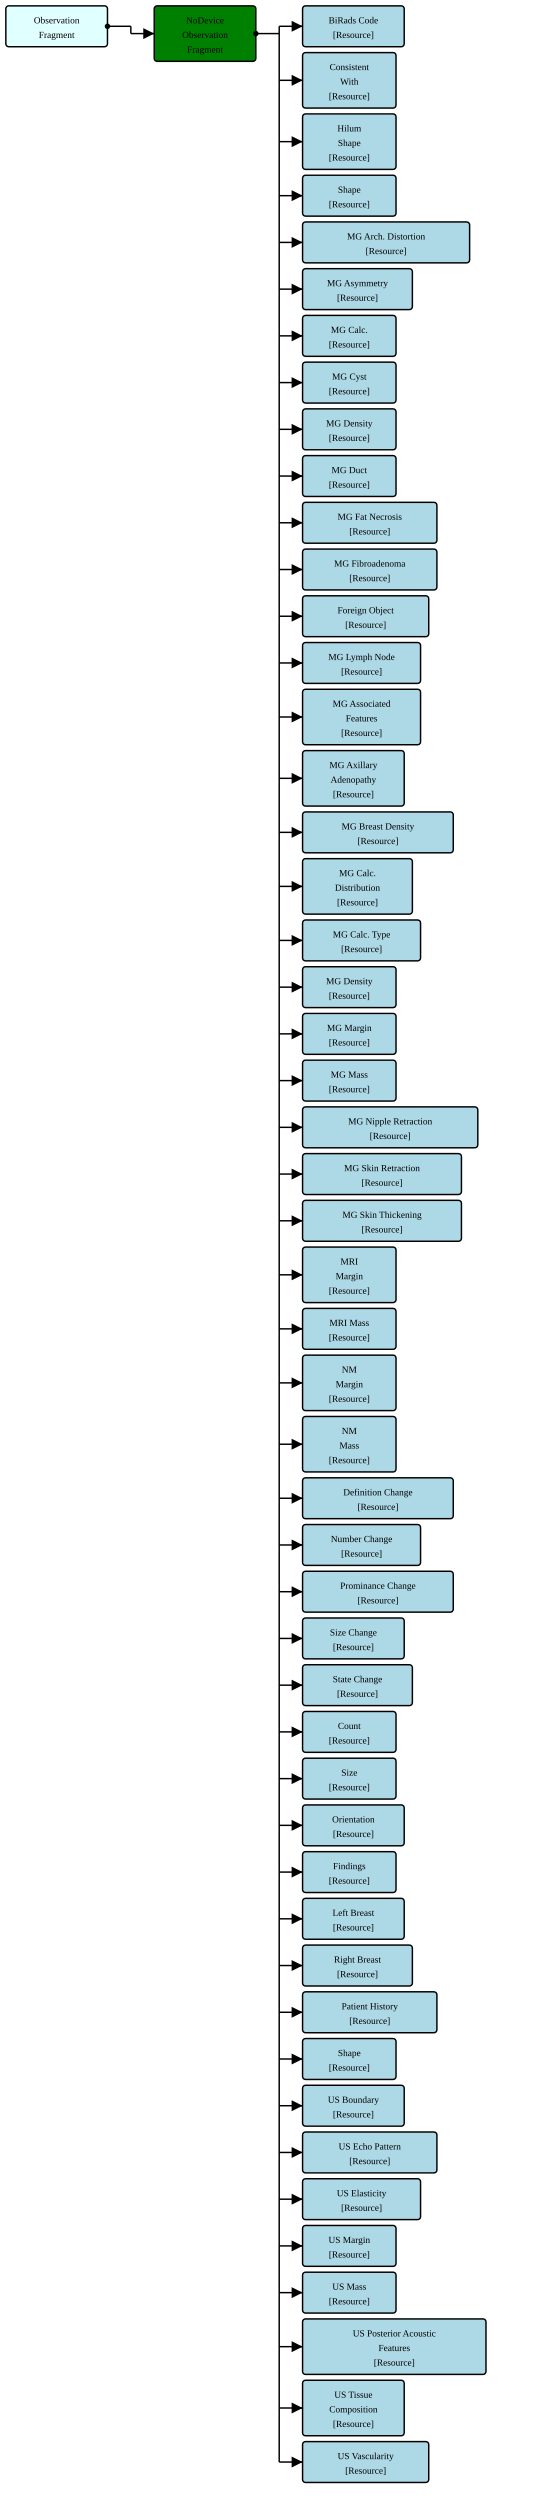
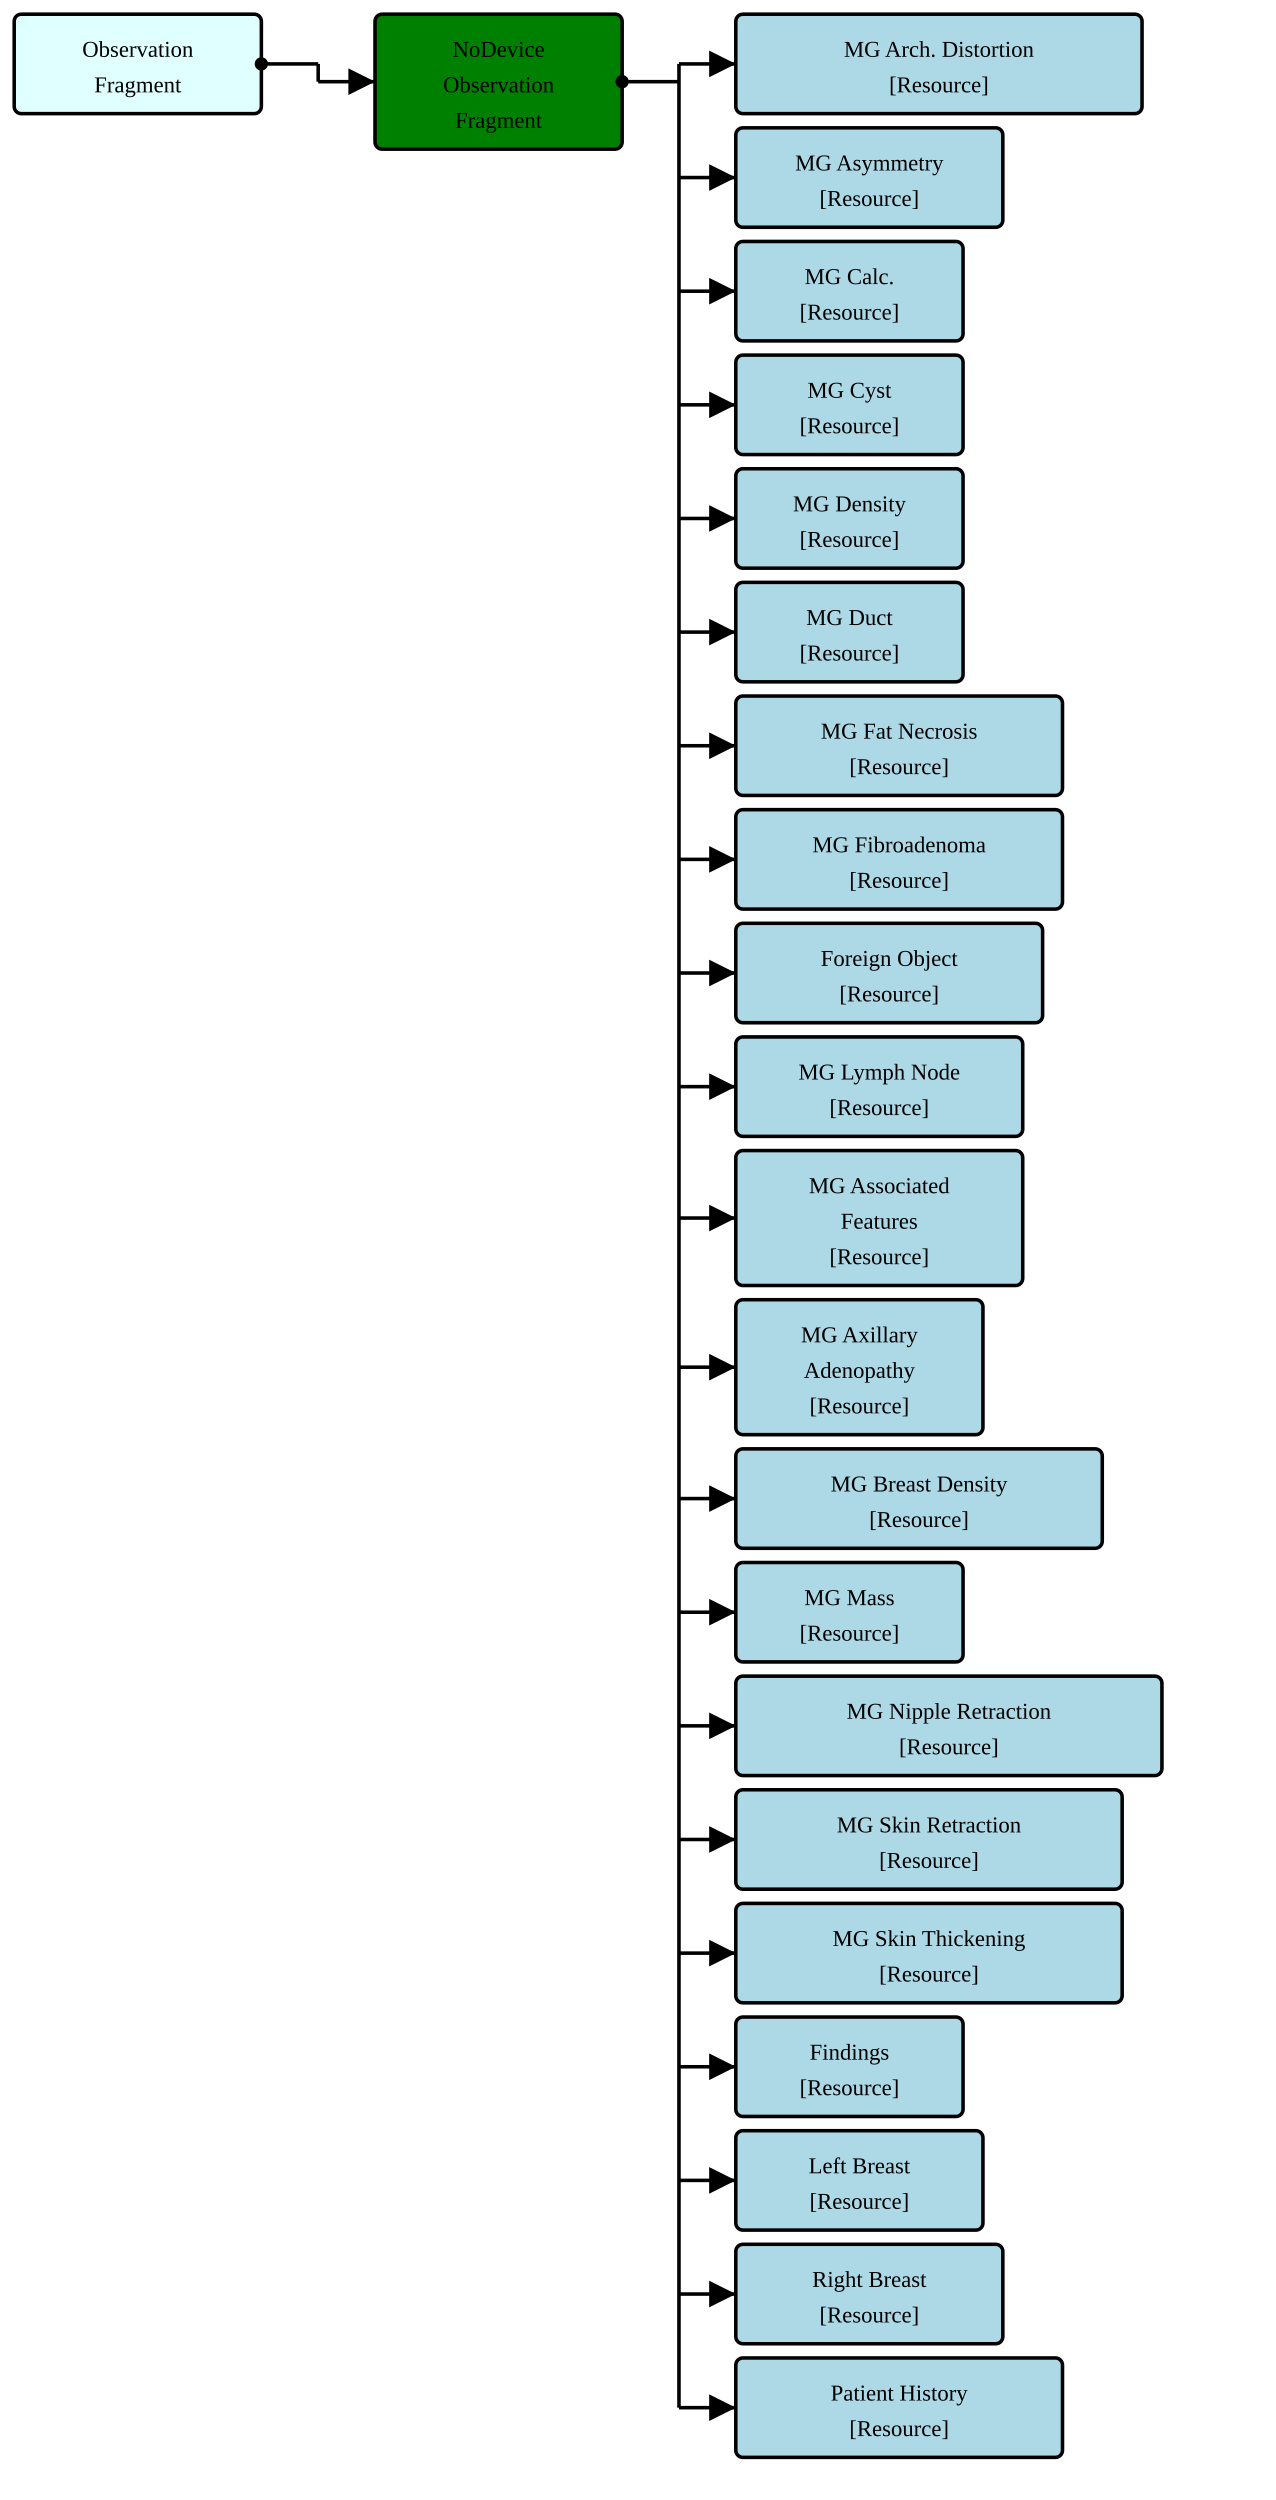
- <svg xmlns="http://www.w3.org/2000/svg" version="1.1" width="684" height="3210">
+ <svg xmlns="http://www.w3.org/2000/svg" version="1.1" width="673.5" height="1320">
  <defs>
    <marker id="arrowStart" markerWidth="3.75" markerHeight="3.75" markerUnits="px" refX="1.875" refY="1.875">
      <circle fill="Black" stroke-width="0" cx="1.875" cy="1.875" r="1.875" />
    </marker>
    <marker id="arrowEnd" markerWidth="7.5" markerHeight="7.5" markerUnits="px" refX="7.5" refY="3.75">
      <polygon fill="Black" stroke-width="0" points="0 0 7.5 3.75 0 7.5" />
    </marker>
  </defs>
  <g>
    <g transform="translate(7.5 7.5)">
      <rect fill="LightCyan" stroke="Black" stroke-width="1.875" x="0" y="0" width="130.5" height="52.5" rx="3.75" ry="3.75" />
      <a href="./StructureDefinition-FragmentBreastRadObservationFragment.html" target="_blank">
        <text x="65.25" y="22.5" text-anchor="middle">Observation</text>
      </a>
      <a href="./StructureDefinition-FragmentBreastRadObservationFragment.html" target="_blank">
        <text x="65.25" y="41.25" text-anchor="middle">Fragment</text>
      </a>
    </g>
    <line stroke="Black" stroke-width="1.875" marker-end="url(#arrowEnd)" x1="168" y1="43.125" x2="198" y2="43.125" />
    <line stroke="Black" stroke-width="1.875" marker-start="url(#arrowStart)" x1="138" y1="33.75" x2="168" y2="33.75" />
    <line stroke="Black" stroke-width="1.875" x1="168" y1="33.75" x2="168" y2="43.125" />
  </g>
  <g>
    <g transform="translate(198 7.5)">
      <rect fill="Green" stroke="Black" stroke-width="1.875" x="0" y="0" width="130.5" height="71.25" rx="3.75" ry="3.75" />
      <text x="65.25" y="22.5" text-anchor="middle">NoDevice</text>
      <text x="65.25" y="41.25" text-anchor="middle">Observation</text>
      <text x="65.25" y="60" text-anchor="middle">Fragment</text>
    </g>
    <line stroke="Black" stroke-width="1.875" marker-end="url(#arrowEnd)" x1="358.5" y1="33.75" x2="388.5" y2="33.75" />
-     <line stroke="Black" stroke-width="1.875" marker-end="url(#arrowEnd)" x1="358.5" y1="103.125" x2="388.5" y2="103.125" />
-     <line stroke="Black" stroke-width="1.875" marker-end="url(#arrowEnd)" x1="358.5" y1="181.875" x2="388.5" y2="181.875" />
-     <line stroke="Black" stroke-width="1.875" marker-end="url(#arrowEnd)" x1="358.5" y1="251.25" x2="388.5" y2="251.25" />
-     <line stroke="Black" stroke-width="1.875" marker-end="url(#arrowEnd)" x1="358.5" y1="311.25" x2="388.5" y2="311.25" />
-     <line stroke="Black" stroke-width="1.875" marker-end="url(#arrowEnd)" x1="358.5" y1="371.25" x2="388.5" y2="371.25" />
-     <line stroke="Black" stroke-width="1.875" marker-end="url(#arrowEnd)" x1="358.5" y1="431.25" x2="388.5" y2="431.25" />
-     <line stroke="Black" stroke-width="1.875" marker-end="url(#arrowEnd)" x1="358.5" y1="491.25" x2="388.5" y2="491.25" />
-     <line stroke="Black" stroke-width="1.875" marker-end="url(#arrowEnd)" x1="358.5" y1="551.25" x2="388.5" y2="551.25" />
-     <line stroke="Black" stroke-width="1.875" marker-end="url(#arrowEnd)" x1="358.5" y1="611.25" x2="388.5" y2="611.25" />
-     <line stroke="Black" stroke-width="1.875" marker-end="url(#arrowEnd)" x1="358.5" y1="671.25" x2="388.5" y2="671.25" />
-     <line stroke="Black" stroke-width="1.875" marker-end="url(#arrowEnd)" x1="358.5" y1="731.25" x2="388.5" y2="731.25" />
+     <line stroke="Black" stroke-width="1.875" marker-end="url(#arrowEnd)" x1="358.5" y1="93.75" x2="388.5" y2="93.75" />
+     <line stroke="Black" stroke-width="1.875" marker-end="url(#arrowEnd)" x1="358.5" y1="153.75" x2="388.5" y2="153.75" />
+     <line stroke="Black" stroke-width="1.875" marker-end="url(#arrowEnd)" x1="358.5" y1="213.75" x2="388.5" y2="213.75" />
+     <line stroke="Black" stroke-width="1.875" marker-end="url(#arrowEnd)" x1="358.5" y1="273.75" x2="388.5" y2="273.75" />
+     <line stroke="Black" stroke-width="1.875" marker-end="url(#arrowEnd)" x1="358.5" y1="333.75" x2="388.5" y2="333.75" />
+     <line stroke="Black" stroke-width="1.875" marker-end="url(#arrowEnd)" x1="358.5" y1="393.75" x2="388.5" y2="393.75" />
+     <line stroke="Black" stroke-width="1.875" marker-end="url(#arrowEnd)" x1="358.5" y1="453.75" x2="388.5" y2="453.75" />
+     <line stroke="Black" stroke-width="1.875" marker-end="url(#arrowEnd)" x1="358.5" y1="513.75" x2="388.5" y2="513.75" />
+     <line stroke="Black" stroke-width="1.875" marker-end="url(#arrowEnd)" x1="358.5" y1="573.75" x2="388.5" y2="573.75" />
+     <line stroke="Black" stroke-width="1.875" marker-end="url(#arrowEnd)" x1="358.5" y1="643.125" x2="388.5" y2="643.125" />
+     <line stroke="Black" stroke-width="1.875" marker-end="url(#arrowEnd)" x1="358.5" y1="721.875" x2="388.5" y2="721.875" />
    <line stroke="Black" stroke-width="1.875" marker-end="url(#arrowEnd)" x1="358.5" y1="791.25" x2="388.5" y2="791.25" />
    <line stroke="Black" stroke-width="1.875" marker-end="url(#arrowEnd)" x1="358.5" y1="851.25" x2="388.5" y2="851.25" />
-     <line stroke="Black" stroke-width="1.875" marker-end="url(#arrowEnd)" x1="358.5" y1="920.625" x2="388.5" y2="920.625" />
-     <line stroke="Black" stroke-width="1.875" marker-end="url(#arrowEnd)" x1="358.5" y1="999.375" x2="388.5" y2="999.375" />
-     <line stroke="Black" stroke-width="1.875" marker-end="url(#arrowEnd)" x1="358.5" y1="1068.75" x2="388.5" y2="1068.75" />
-     <line stroke="Black" stroke-width="1.875" marker-end="url(#arrowEnd)" x1="358.5" y1="1138.125" x2="388.5" y2="1138.125" />
-     <line stroke="Black" stroke-width="1.875" marker-end="url(#arrowEnd)" x1="358.5" y1="1207.5" x2="388.5" y2="1207.5" />
-     <line stroke="Black" stroke-width="1.875" marker-end="url(#arrowEnd)" x1="358.5" y1="1267.5" x2="388.5" y2="1267.5" />
-     <line stroke="Black" stroke-width="1.875" marker-end="url(#arrowEnd)" x1="358.5" y1="1327.5" x2="388.5" y2="1327.5" />
-     <line stroke="Black" stroke-width="1.875" marker-end="url(#arrowEnd)" x1="358.5" y1="1387.5" x2="388.5" y2="1387.5" />
-     <line stroke="Black" stroke-width="1.875" marker-end="url(#arrowEnd)" x1="358.5" y1="1447.5" x2="388.5" y2="1447.5" />
-     <line stroke="Black" stroke-width="1.875" marker-end="url(#arrowEnd)" x1="358.5" y1="1507.5" x2="388.5" y2="1507.5" />
-     <line stroke="Black" stroke-width="1.875" marker-end="url(#arrowEnd)" x1="358.5" y1="1567.5" x2="388.5" y2="1567.5" />
-     <line stroke="Black" stroke-width="1.875" marker-end="url(#arrowEnd)" x1="358.5" y1="1636.875" x2="388.5" y2="1636.875" />
-     <line stroke="Black" stroke-width="1.875" marker-end="url(#arrowEnd)" x1="358.5" y1="1706.25" x2="388.5" y2="1706.25" />
-     <line stroke="Black" stroke-width="1.875" marker-end="url(#arrowEnd)" x1="358.5" y1="1775.625" x2="388.5" y2="1775.625" />
-     <line stroke="Black" stroke-width="1.875" marker-end="url(#arrowEnd)" x1="358.5" y1="1854.375" x2="388.5" y2="1854.375" />
-     <line stroke="Black" stroke-width="1.875" marker-end="url(#arrowEnd)" x1="358.5" y1="1923.75" x2="388.5" y2="1923.75" />
-     <line stroke="Black" stroke-width="1.875" marker-end="url(#arrowEnd)" x1="358.5" y1="1983.75" x2="388.5" y2="1983.75" />
-     <line stroke="Black" stroke-width="1.875" marker-end="url(#arrowEnd)" x1="358.5" y1="2043.75" x2="388.5" y2="2043.75" />
-     <line stroke="Black" stroke-width="1.875" marker-end="url(#arrowEnd)" x1="358.5" y1="2103.75" x2="388.5" y2="2103.75" />
-     <line stroke="Black" stroke-width="1.875" marker-end="url(#arrowEnd)" x1="358.5" y1="2163.75" x2="388.5" y2="2163.75" />
-     <line stroke="Black" stroke-width="1.875" marker-end="url(#arrowEnd)" x1="358.5" y1="2223.75" x2="388.5" y2="2223.75" />
-     <line stroke="Black" stroke-width="1.875" marker-end="url(#arrowEnd)" x1="358.5" y1="2283.75" x2="388.5" y2="2283.75" />
-     <line stroke="Black" stroke-width="1.875" marker-end="url(#arrowEnd)" x1="358.5" y1="2343.75" x2="388.5" y2="2343.75" />
-     <line stroke="Black" stroke-width="1.875" marker-end="url(#arrowEnd)" x1="358.5" y1="2403.75" x2="388.5" y2="2403.75" />
-     <line stroke="Black" stroke-width="1.875" marker-end="url(#arrowEnd)" x1="358.5" y1="2463.75" x2="388.5" y2="2463.75" />
-     <line stroke="Black" stroke-width="1.875" marker-end="url(#arrowEnd)" x1="358.5" y1="2523.75" x2="388.5" y2="2523.75" />
-     <line stroke="Black" stroke-width="1.875" marker-end="url(#arrowEnd)" x1="358.5" y1="2583.75" x2="388.5" y2="2583.75" />
-     <line stroke="Black" stroke-width="1.875" marker-end="url(#arrowEnd)" x1="358.5" y1="2643.75" x2="388.5" y2="2643.75" />
-     <line stroke="Black" stroke-width="1.875" marker-end="url(#arrowEnd)" x1="358.5" y1="2703.75" x2="388.5" y2="2703.75" />
-     <line stroke="Black" stroke-width="1.875" marker-end="url(#arrowEnd)" x1="358.5" y1="2763.75" x2="388.5" y2="2763.75" />
-     <line stroke="Black" stroke-width="1.875" marker-end="url(#arrowEnd)" x1="358.5" y1="2823.75" x2="388.5" y2="2823.75" />
-     <line stroke="Black" stroke-width="1.875" marker-end="url(#arrowEnd)" x1="358.5" y1="2883.75" x2="388.5" y2="2883.75" />
-     <line stroke="Black" stroke-width="1.875" marker-end="url(#arrowEnd)" x1="358.5" y1="2943.75" x2="388.5" y2="2943.75" />
-     <line stroke="Black" stroke-width="1.875" marker-end="url(#arrowEnd)" x1="358.5" y1="3013.125" x2="388.5" y2="3013.125" />
-     <line stroke="Black" stroke-width="1.875" marker-end="url(#arrowEnd)" x1="358.5" y1="3091.875" x2="388.5" y2="3091.875" />
-     <line stroke="Black" stroke-width="1.875" marker-end="url(#arrowEnd)" x1="358.5" y1="3161.25" x2="388.5" y2="3161.25" />
+     <line stroke="Black" stroke-width="1.875" marker-end="url(#arrowEnd)" x1="358.5" y1="911.25" x2="388.5" y2="911.25" />
+     <line stroke="Black" stroke-width="1.875" marker-end="url(#arrowEnd)" x1="358.5" y1="971.25" x2="388.5" y2="971.25" />
+     <line stroke="Black" stroke-width="1.875" marker-end="url(#arrowEnd)" x1="358.5" y1="1031.25" x2="388.5" y2="1031.25" />
+     <line stroke="Black" stroke-width="1.875" marker-end="url(#arrowEnd)" x1="358.5" y1="1091.25" x2="388.5" y2="1091.25" />
+     <line stroke="Black" stroke-width="1.875" marker-end="url(#arrowEnd)" x1="358.5" y1="1151.25" x2="388.5" y2="1151.25" />
+     <line stroke="Black" stroke-width="1.875" marker-end="url(#arrowEnd)" x1="358.5" y1="1211.25" x2="388.5" y2="1211.25" />
+     <line stroke="Black" stroke-width="1.875" marker-end="url(#arrowEnd)" x1="358.5" y1="1271.25" x2="388.5" y2="1271.25" />
    <line stroke="Black" stroke-width="1.875" marker-start="url(#arrowStart)" x1="328.5" y1="43.125" x2="358.5" y2="43.125" />
-     <line stroke="Black" stroke-width="1.875" x1="358.5" y1="33.75" x2="358.5" y2="3161.25" />
+     <line stroke="Black" stroke-width="1.875" x1="358.5" y1="33.75" x2="358.5" y2="1271.25" />
  </g>
  <g>
    <g transform="translate(388.5 7.5)">
-       <rect fill="LightBlue" stroke="Black" stroke-width="1.875" x="0" y="0" width="130.5" height="52.5" rx="3.75" ry="3.75" />
-       <a href="./StructureDefinition-FragmentBiRadsAssessmentCategory.html" target="_blank">
-         <text x="65.25" y="22.5" text-anchor="middle">BiRads Code</text>
-       </a>
-       <a href="StructureDefinition-BiRadsAssessmentCategory.html" target="_blank">
-         <text x="65.25" y="41.25" text-anchor="middle">[Resource]</text>
-       </a>
-     </g>
-     <g transform="translate(388.5 67.5)">
-       <rect fill="LightBlue" stroke="Black" stroke-width="1.875" x="0" y="0" width="120" height="71.25" rx="3.75" ry="3.75" />
-       <a href="./StructureDefinition-FragmentConsistentWith.html" target="_blank">
-         <text x="60" y="22.5" text-anchor="middle">Consistent</text>
-       </a>
-       <a href="./StructureDefinition-FragmentConsistentWith.html" target="_blank">
-         <text x="60" y="41.25" text-anchor="middle">With</text>
-       </a>
-       <a href="StructureDefinition-ConsistentWith.html" target="_blank">
-         <text x="60" y="60" text-anchor="middle">[Resource]</text>
-       </a>
-     </g>
-     <g transform="translate(388.5 146.25)">
-       <rect fill="LightBlue" stroke="Black" stroke-width="1.875" x="0" y="0" width="120" height="71.25" rx="3.75" ry="3.75" />
-       <a href="./StructureDefinition-FragmentHilum.html" target="_blank">
-         <text x="60" y="22.5" text-anchor="middle">Hilum</text>
-       </a>
-       <a href="./StructureDefinition-FragmentHilum.html" target="_blank">
-         <text x="60" y="41.25" text-anchor="middle">Shape</text>
-       </a>
-       <a href="StructureDefinition-Hilum.html" target="_blank">
-         <text x="60" y="60" text-anchor="middle">[Resource]</text>
-       </a>
-     </g>
-     <g transform="translate(388.5 225)">
-       <rect fill="LightBlue" stroke="Black" stroke-width="1.875" x="0" y="0" width="120" height="52.5" rx="3.75" ry="3.75" />
-       <a href="./StructureDefinition-FragmentMammoShape.html" target="_blank">
-         <text x="60" y="22.5" text-anchor="middle">Shape</text>
-       </a>
-       <a href="StructureDefinition-MammoShape.html" target="_blank">
-         <text x="60" y="41.25" text-anchor="middle">[Resource]</text>
-       </a>
-     </g>
-     <g transform="translate(388.5 285)">
      <rect fill="LightBlue" stroke="Black" stroke-width="1.875" x="0" y="0" width="214.5" height="52.5" rx="3.75" ry="3.75" />
      <a href="./StructureDefinition-FragmentMGAbnormalityArchitecturalDistortion.html" target="_blank">
        <text x="107.25" y="22.5" text-anchor="middle">MG Arch. Distortion</text>
      </a>
      <a href="StructureDefinition-MGAbnormalityArchitecturalDistortion.html" target="_blank">
        <text x="107.25" y="41.25" text-anchor="middle">[Resource]</text>
      </a>
    </g>
-     <g transform="translate(388.5 345)">
+     <g transform="translate(388.5 67.5)">
      <rect fill="LightBlue" stroke="Black" stroke-width="1.875" x="0" y="0" width="141" height="52.5" rx="3.75" ry="3.75" />
      <a href="./StructureDefinition-FragmentMGAbnormalityAsymmetry.html" target="_blank">
        <text x="70.5" y="22.5" text-anchor="middle">MG Asymmetry</text>
      </a>
      <a href="StructureDefinition-MGAbnormalityAsymmetry.html" target="_blank">
        <text x="70.5" y="41.25" text-anchor="middle">[Resource]</text>
      </a>
    </g>
-     <g transform="translate(388.5 405)">
+     <g transform="translate(388.5 127.5)">
      <rect fill="LightBlue" stroke="Black" stroke-width="1.875" x="0" y="0" width="120" height="52.5" rx="3.75" ry="3.75" />
      <a href="./StructureDefinition-FragmentMGAbnormalityCalcification.html" target="_blank">
        <text x="60" y="22.5" text-anchor="middle">MG Calc.</text>
      </a>
      <a href="StructureDefinition-MGAbnormalityCalcification.html" target="_blank">
        <text x="60" y="41.25" text-anchor="middle">[Resource]</text>
      </a>
    </g>
-     <g transform="translate(388.5 465)">
+     <g transform="translate(388.5 187.5)">
      <rect fill="LightBlue" stroke="Black" stroke-width="1.875" x="0" y="0" width="120" height="52.5" rx="3.75" ry="3.75" />
      <a href="./StructureDefinition-FragmentMGAbnormalityCyst.html" target="_blank">
        <text x="60" y="22.5" text-anchor="middle">MG Cyst</text>
      </a>
      <a href="StructureDefinition-MGAbnormalityCyst.html" target="_blank">
        <text x="60" y="41.25" text-anchor="middle">[Resource]</text>
      </a>
    </g>
-     <g transform="translate(388.5 525)">
+     <g transform="translate(388.5 247.5)">
      <rect fill="LightBlue" stroke="Black" stroke-width="1.875" x="0" y="0" width="120" height="52.5" rx="3.75" ry="3.75" />
      <a href="./StructureDefinition-FragmentMGAbnormalityDensity.html" target="_blank">
        <text x="60" y="22.5" text-anchor="middle">MG Density</text>
      </a>
      <a href="StructureDefinition-MGAbnormalityDensity.html" target="_blank">
        <text x="60" y="41.25" text-anchor="middle">[Resource]</text>
      </a>
    </g>
-     <g transform="translate(388.5 585)">
+     <g transform="translate(388.5 307.5)">
      <rect fill="LightBlue" stroke="Black" stroke-width="1.875" x="0" y="0" width="120" height="52.5" rx="3.75" ry="3.75" />
      <a href="./StructureDefinition-FragmentMGAbnormalityDuct.html" target="_blank">
        <text x="60" y="22.5" text-anchor="middle">MG Duct</text>
      </a>
      <a href="StructureDefinition-MGAbnormalityDuct.html" target="_blank">
        <text x="60" y="41.25" text-anchor="middle">[Resource]</text>
      </a>
    </g>
-     <g transform="translate(388.5 645)">
+     <g transform="translate(388.5 367.5)">
      <rect fill="LightBlue" stroke="Black" stroke-width="1.875" x="0" y="0" width="172.5" height="52.5" rx="3.75" ry="3.75" />
      <a href="./StructureDefinition-FragmentMGAbnormalityFatNecrosis.html" target="_blank">
        <text x="86.25" y="22.5" text-anchor="middle">MG Fat Necrosis</text>
      </a>
      <a href="StructureDefinition-MGAbnormalityFatNecrosis.html" target="_blank">
        <text x="86.25" y="41.25" text-anchor="middle">[Resource]</text>
      </a>
    </g>
-     <g transform="translate(388.5 705)">
+     <g transform="translate(388.5 427.5)">
      <rect fill="LightBlue" stroke="Black" stroke-width="1.875" x="0" y="0" width="172.5" height="52.5" rx="3.75" ry="3.75" />
      <a href="./StructureDefinition-FragmentMGAbnormalityFibroadenoma.html" target="_blank">
        <text x="86.25" y="22.5" text-anchor="middle">MG Fibroadenoma</text>
      </a>
      <a href="StructureDefinition-MGAbnormalityFibroadenoma.html" target="_blank">
        <text x="86.25" y="41.25" text-anchor="middle">[Resource]</text>
      </a>
    </g>
-     <g transform="translate(388.5 765)">
+     <g transform="translate(388.5 487.5)">
      <rect fill="LightBlue" stroke="Black" stroke-width="1.875" x="0" y="0" width="162" height="52.5" rx="3.75" ry="3.75" />
      <a href="./StructureDefinition-FragmentMGAbnormalityForeignObject.html" target="_blank">
        <text x="81" y="22.5" text-anchor="middle">Foreign Object</text>
      </a>
      <a href="StructureDefinition-MGAbnormalityForeignObject.html" target="_blank">
        <text x="81" y="41.25" text-anchor="middle">[Resource]</text>
      </a>
    </g>
-     <g transform="translate(388.5 825)">
+     <g transform="translate(388.5 547.5)">
      <rect fill="LightBlue" stroke="Black" stroke-width="1.875" x="0" y="0" width="151.5" height="52.5" rx="3.75" ry="3.75" />
      <a href="./StructureDefinition-FragmentMGAbnormalityLymphNode.html" target="_blank">
        <text x="75.75" y="22.5" text-anchor="middle">MG Lymph Node</text>
      </a>
      <a href="StructureDefinition-MGAbnormalityLymphNode.html" target="_blank">
        <text x="75.75" y="41.25" text-anchor="middle">[Resource]</text>
      </a>
    </g>
-     <g transform="translate(388.5 885)">
+     <g transform="translate(388.5 607.5)">
      <rect fill="LightBlue" stroke="Black" stroke-width="1.875" x="0" y="0" width="151.5" height="71.25" rx="3.75" ry="3.75" />
      <a href="./StructureDefinition-FragmentMGAssociatedFeatures.html" target="_blank">
        <text x="75.75" y="22.5" text-anchor="middle">MG Associated</text>
      </a>
      <a href="./StructureDefinition-FragmentMGAssociatedFeatures.html" target="_blank">
        <text x="75.75" y="41.25" text-anchor="middle">Features</text>
      </a>
      <a href="StructureDefinition-MGAssociatedFeatures.html" target="_blank">
        <text x="75.75" y="60" text-anchor="middle">[Resource]</text>
      </a>
    </g>
-     <g transform="translate(388.5 963.75)">
+     <g transform="translate(388.5 686.25)">
      <rect fill="LightBlue" stroke="Black" stroke-width="1.875" x="0" y="0" width="130.5" height="71.25" rx="3.75" ry="3.75" />
      <a href="./StructureDefinition-FragmentMGAxillaryAdenopathy.html" target="_blank">
        <text x="65.25" y="22.5" text-anchor="middle">MG Axillary</text>
      </a>
      <a href="./StructureDefinition-FragmentMGAxillaryAdenopathy.html" target="_blank">
        <text x="65.25" y="41.25" text-anchor="middle">Adenopathy</text>
      </a>
      <a href="StructureDefinition-MGAxillaryAdenopathy.html" target="_blank">
        <text x="65.25" y="60" text-anchor="middle">[Resource]</text>
      </a>
    </g>
-     <g transform="translate(388.5 1042.5)">
+     <g transform="translate(388.5 765)">
      <rect fill="LightBlue" stroke="Black" stroke-width="1.875" x="0" y="0" width="193.5" height="52.5" rx="3.75" ry="3.75" />
      <a href="./StructureDefinition-FragmentMGBreastDensity.html" target="_blank">
        <text x="96.75" y="22.5" text-anchor="middle">MG Breast Density</text>
      </a>
      <a href="StructureDefinition-MGBreastDensity.html" target="_blank">
        <text x="96.75" y="41.25" text-anchor="middle">[Resource]</text>
      </a>
    </g>
-     <g transform="translate(388.5 1102.5)">
-       <rect fill="LightBlue" stroke="Black" stroke-width="1.875" x="0" y="0" width="141" height="71.25" rx="3.75" ry="3.75" />
-       <a href="./StructureDefinition-FragmentMGCalcificationDistribution.html" target="_blank">
-         <text x="70.5" y="22.5" text-anchor="middle">MG Calc.</text>
-       </a>
-       <a href="./StructureDefinition-FragmentMGCalcificationDistribution.html" target="_blank">
-         <text x="70.5" y="41.25" text-anchor="middle">Distribution</text>
-       </a>
-       <a href="StructureDefinition-MGCalcificationDistribution.html" target="_blank">
-         <text x="70.5" y="60" text-anchor="middle">[Resource]</text>
-       </a>
-     </g>
-     <g transform="translate(388.5 1181.25)">
-       <rect fill="LightBlue" stroke="Black" stroke-width="1.875" x="0" y="0" width="151.5" height="52.5" rx="3.75" ry="3.75" />
-       <a href="./StructureDefinition-FragmentMGCalcificationType.html" target="_blank">
-         <text x="75.75" y="22.5" text-anchor="middle">MG Calc. Type</text>
-       </a>
-       <a href="StructureDefinition-MGCalcificationType.html" target="_blank">
-         <text x="75.75" y="41.25" text-anchor="middle">[Resource]</text>
-       </a>
-     </g>
-     <g transform="translate(388.5 1241.25)">
-       <rect fill="LightBlue" stroke="Black" stroke-width="1.875" x="0" y="0" width="120" height="52.5" rx="3.75" ry="3.75" />
-       <a href="./StructureDefinition-FragmentMGDensity.html" target="_blank">
-         <text x="60" y="22.5" text-anchor="middle">MG Density</text>
-       </a>
-       <a href="StructureDefinition-MGDensity.html" target="_blank">
-         <text x="60" y="41.25" text-anchor="middle">[Resource]</text>
-       </a>
-     </g>
-     <g transform="translate(388.5 1301.25)">
-       <rect fill="LightBlue" stroke="Black" stroke-width="1.875" x="0" y="0" width="120" height="52.5" rx="3.75" ry="3.75" />
-       <a href="./StructureDefinition-FragmentMGMargin.html" target="_blank">
-         <text x="60" y="22.5" text-anchor="middle">MG Margin</text>
-       </a>
-       <a href="StructureDefinition-MGMargin.html" target="_blank">
-         <text x="60" y="41.25" text-anchor="middle">[Resource]</text>
-       </a>
-     </g>
-     <g transform="translate(388.5 1361.25)">
+     <g transform="translate(388.5 825)">
      <rect fill="LightBlue" stroke="Black" stroke-width="1.875" x="0" y="0" width="120" height="52.5" rx="3.75" ry="3.75" />
      <a href="./StructureDefinition-FragmentMGMass.html" target="_blank">
        <text x="60" y="22.5" text-anchor="middle">MG Mass</text>
      </a>
      <a href="StructureDefinition-MGMass.html" target="_blank">
        <text x="60" y="41.25" text-anchor="middle">[Resource]</text>
      </a>
    </g>
-     <g transform="translate(388.5 1421.25)">
+     <g transform="translate(388.5 885)">
      <rect fill="LightBlue" stroke="Black" stroke-width="1.875" x="0" y="0" width="225" height="52.5" rx="3.75" ry="3.75" />
      <a href="./StructureDefinition-FragmentMGNippleRetraction.html" target="_blank">
        <text x="112.5" y="22.5" text-anchor="middle">MG Nipple Retraction</text>
      </a>
      <a href="StructureDefinition-MGNippleRetraction.html" target="_blank">
        <text x="112.5" y="41.25" text-anchor="middle">[Resource]</text>
      </a>
    </g>
-     <g transform="translate(388.5 1481.25)">
+     <g transform="translate(388.5 945)">
      <rect fill="LightBlue" stroke="Black" stroke-width="1.875" x="0" y="0" width="204" height="52.5" rx="3.75" ry="3.75" />
      <a href="./StructureDefinition-FragmentMGSkinRetraction.html" target="_blank">
        <text x="102" y="22.5" text-anchor="middle">MG Skin Retraction</text>
      </a>
      <a href="StructureDefinition-MGSkinRetraction.html" target="_blank">
        <text x="102" y="41.25" text-anchor="middle">[Resource]</text>
      </a>
    </g>
-     <g transform="translate(388.5 1541.25)">
+     <g transform="translate(388.5 1005)">
      <rect fill="LightBlue" stroke="Black" stroke-width="1.875" x="0" y="0" width="204" height="52.5" rx="3.75" ry="3.75" />
      <a href="./StructureDefinition-FragmentMGSkinThickening.html" target="_blank">
        <text x="102" y="22.5" text-anchor="middle">MG Skin Thickening</text>
      </a>
      <a href="StructureDefinition-MGSkinThickening.html" target="_blank">
        <text x="102" y="41.25" text-anchor="middle">[Resource]</text>
      </a>
    </g>
-     <g transform="translate(388.5 1601.25)">
-       <rect fill="LightBlue" stroke="Black" stroke-width="1.875" x="0" y="0" width="120" height="71.25" rx="3.75" ry="3.75" />
-       <a href="./StructureDefinition-FragmentMRIMargin.html" target="_blank">
-         <text x="60" y="22.5" text-anchor="middle">MRI</text>
-       </a>
-       <a href="./StructureDefinition-FragmentMRIMargin.html" target="_blank">
-         <text x="60" y="41.25" text-anchor="middle">Margin</text>
-       </a>
-       <a href="StructureDefinition-MRIMargin.html" target="_blank">
-         <text x="60" y="60" text-anchor="middle">[Resource]</text>
-       </a>
-     </g>
-     <g transform="translate(388.5 1680)">
-       <rect fill="LightBlue" stroke="Black" stroke-width="1.875" x="0" y="0" width="120" height="52.5" rx="3.75" ry="3.75" />
-       <a href="./StructureDefinition-FragmentMRIMass.html" target="_blank">
-         <text x="60" y="22.5" text-anchor="middle">MRI Mass</text>
-       </a>
-       <a href="StructureDefinition-MRIMass.html" target="_blank">
-         <text x="60" y="41.25" text-anchor="middle">[Resource]</text>
-       </a>
-     </g>
-     <g transform="translate(388.5 1740)">
-       <rect fill="LightBlue" stroke="Black" stroke-width="1.875" x="0" y="0" width="120" height="71.25" rx="3.75" ry="3.75" />
-       <a href="./StructureDefinition-FragmentNMMargin.html" target="_blank">
-         <text x="60" y="22.5" text-anchor="middle">NM</text>
-       </a>
-       <a href="./StructureDefinition-FragmentNMMargin.html" target="_blank">
-         <text x="60" y="41.25" text-anchor="middle">Margin</text>
-       </a>
-       <a href="StructureDefinition-NMMargin.html" target="_blank">
-         <text x="60" y="60" text-anchor="middle">[Resource]</text>
-       </a>
-     </g>
-     <g transform="translate(388.5 1818.75)">
-       <rect fill="LightBlue" stroke="Black" stroke-width="1.875" x="0" y="0" width="120" height="71.25" rx="3.75" ry="3.75" />
-       <a href="./StructureDefinition-FragmentNMMass.html" target="_blank">
-         <text x="60" y="22.5" text-anchor="middle">NM</text>
-       </a>
-       <a href="./StructureDefinition-FragmentNMMass.html" target="_blank">
-         <text x="60" y="41.25" text-anchor="middle">Mass</text>
-       </a>
-       <a href="StructureDefinition-NMMass.html" target="_blank">
-         <text x="60" y="60" text-anchor="middle">[Resource]</text>
-       </a>
-     </g>
-     <g transform="translate(388.5 1897.5)">
-       <rect fill="LightBlue" stroke="Black" stroke-width="1.875" x="0" y="0" width="193.5" height="52.5" rx="3.75" ry="3.75" />
-       <a href="./StructureDefinition-FragmentObservedChangeInDefinition.html" target="_blank">
-         <text x="96.75" y="22.5" text-anchor="middle">Definition Change</text>
-       </a>
-       <a href="StructureDefinition-ObservedChangeInDefinition.html" target="_blank">
-         <text x="96.75" y="41.25" text-anchor="middle">[Resource]</text>
-       </a>
-     </g>
-     <g transform="translate(388.5 1957.5)">
-       <rect fill="LightBlue" stroke="Black" stroke-width="1.875" x="0" y="0" width="151.5" height="52.5" rx="3.75" ry="3.75" />
-       <a href="./StructureDefinition-FragmentObservedChangeInNumber.html" target="_blank">
-         <text x="75.75" y="22.5" text-anchor="middle">Number Change</text>
-       </a>
-       <a href="StructureDefinition-ObservedChangeInNumber.html" target="_blank">
-         <text x="75.75" y="41.25" text-anchor="middle">[Resource]</text>
-       </a>
-     </g>
-     <g transform="translate(388.5 2017.5)">
-       <rect fill="LightBlue" stroke="Black" stroke-width="1.875" x="0" y="0" width="193.5" height="52.5" rx="3.75" ry="3.75" />
-       <a href="./StructureDefinition-FragmentObservedChangeInProminance.html" target="_blank">
-         <text x="96.75" y="22.5" text-anchor="middle">Prominance Change</text>
-       </a>
-       <a href="StructureDefinition-ObservedChangeInProminance.html" target="_blank">
-         <text x="96.75" y="41.25" text-anchor="middle">[Resource]</text>
-       </a>
-     </g>
-     <g transform="translate(388.5 2077.5)">
-       <rect fill="LightBlue" stroke="Black" stroke-width="1.875" x="0" y="0" width="130.5" height="52.5" rx="3.75" ry="3.75" />
-       <a href="./StructureDefinition-FragmentObservedChangeInSize.html" target="_blank">
-         <text x="65.25" y="22.5" text-anchor="middle">Size Change</text>
-       </a>
-       <a href="StructureDefinition-ObservedChangeInSize.html" target="_blank">
-         <text x="65.25" y="41.25" text-anchor="middle">[Resource]</text>
-       </a>
-     </g>
-     <g transform="translate(388.5 2137.5)">
-       <rect fill="LightBlue" stroke="Black" stroke-width="1.875" x="0" y="0" width="141" height="52.5" rx="3.75" ry="3.75" />
-       <a href="./StructureDefinition-FragmentObservedChangeInState.html" target="_blank">
-         <text x="70.5" y="22.5" text-anchor="middle">State Change</text>
-       </a>
-       <a href="StructureDefinition-ObservedChangeInState.html" target="_blank">
-         <text x="70.5" y="41.25" text-anchor="middle">[Resource]</text>
-       </a>
-     </g>
-     <g transform="translate(388.5 2197.5)">
-       <rect fill="LightBlue" stroke="Black" stroke-width="1.875" x="0" y="0" width="120" height="52.5" rx="3.75" ry="3.75" />
-       <a href="./StructureDefinition-FragmentObservedCount.html" target="_blank">
-         <text x="60" y="22.5" text-anchor="middle">Count</text>
-       </a>
-       <a href="StructureDefinition-ObservedCount.html" target="_blank">
-         <text x="60" y="41.25" text-anchor="middle">[Resource]</text>
-       </a>
-     </g>
-     <g transform="translate(388.5 2257.5)">
-       <rect fill="LightBlue" stroke="Black" stroke-width="1.875" x="0" y="0" width="120" height="52.5" rx="3.75" ry="3.75" />
-       <a href="./StructureDefinition-FragmentObservedSize.html" target="_blank">
-         <text x="60" y="22.5" text-anchor="middle">Size</text>
-       </a>
-       <a href="StructureDefinition-ObservedSize.html" target="_blank">
-         <text x="60" y="41.25" text-anchor="middle">[Resource]</text>
-       </a>
-     </g>
-     <g transform="translate(388.5 2317.5)">
-       <rect fill="LightBlue" stroke="Black" stroke-width="1.875" x="0" y="0" width="130.5" height="52.5" rx="3.75" ry="3.75" />
-       <a href="./StructureDefinition-FragmentOrientation.html" target="_blank">
-         <text x="65.25" y="22.5" text-anchor="middle">Orientation</text>
-       </a>
-       <a href="StructureDefinition-Orientation.html" target="_blank">
-         <text x="65.25" y="41.25" text-anchor="middle">[Resource]</text>
-       </a>
-     </g>
-     <g transform="translate(388.5 2377.5)">
+     <g transform="translate(388.5 1065)">
      <rect fill="LightBlue" stroke="Black" stroke-width="1.875" x="0" y="0" width="120" height="52.5" rx="3.75" ry="3.75" />
      <a href="./StructureDefinition-FragmentSectionFindings.html" target="_blank">
        <text x="60" y="22.5" text-anchor="middle">Findings</text>
      </a>
      <a href="StructureDefinition-SectionFindings.html" target="_blank">
        <text x="60" y="41.25" text-anchor="middle">[Resource]</text>
      </a>
    </g>
-     <g transform="translate(388.5 2437.5)">
+     <g transform="translate(388.5 1125)">
      <rect fill="LightBlue" stroke="Black" stroke-width="1.875" x="0" y="0" width="130.5" height="52.5" rx="3.75" ry="3.75" />
      <a href="./StructureDefinition-FragmentSectionFindingsLeftBreast.html" target="_blank">
        <text x="65.25" y="22.5" text-anchor="middle">Left Breast</text>
      </a>
      <a href="StructureDefinition-SectionFindingsLeftBreast.html" target="_blank">
        <text x="65.25" y="41.25" text-anchor="middle">[Resource]</text>
      </a>
    </g>
-     <g transform="translate(388.5 2497.5)">
+     <g transform="translate(388.5 1185)">
      <rect fill="LightBlue" stroke="Black" stroke-width="1.875" x="0" y="0" width="141" height="52.5" rx="3.75" ry="3.75" />
      <a href="./StructureDefinition-FragmentSectionFindingsRightBreast.html" target="_blank">
        <text x="70.5" y="22.5" text-anchor="middle">Right Breast</text>
      </a>
      <a href="StructureDefinition-SectionFindingsRightBreast.html" target="_blank">
        <text x="70.5" y="41.25" text-anchor="middle">[Resource]</text>
      </a>
    </g>
-     <g transform="translate(388.5 2557.5)">
+     <g transform="translate(388.5 1245)">
      <rect fill="LightBlue" stroke="Black" stroke-width="1.875" x="0" y="0" width="172.5" height="52.5" rx="3.75" ry="3.75" />
      <a href="./StructureDefinition-FragmentSectionPatientHistory.html" target="_blank">
        <text x="86.25" y="22.5" text-anchor="middle">Patient History</text>
      </a>
      <a href="StructureDefinition-SectionPatientHistory.html" target="_blank">
        <text x="86.25" y="41.25" text-anchor="middle">[Resource]</text>
      </a>
    </g>
-     <g transform="translate(388.5 2617.5)">
-       <rect fill="LightBlue" stroke="Black" stroke-width="1.875" x="0" y="0" width="120" height="52.5" rx="3.75" ry="3.75" />
-       <a href="./StructureDefinition-FragmentUltraSoundShape.html" target="_blank">
-         <text x="60" y="22.5" text-anchor="middle">Shape</text>
-       </a>
-       <a href="StructureDefinition-UltraSoundShape.html" target="_blank">
-         <text x="60" y="41.25" text-anchor="middle">[Resource]</text>
-       </a>
-     </g>
-     <g transform="translate(388.5 2677.5)">
-       <rect fill="LightBlue" stroke="Black" stroke-width="1.875" x="0" y="0" width="130.5" height="52.5" rx="3.75" ry="3.75" />
-       <a href="./StructureDefinition-FragmentUSBoundary.html" target="_blank">
-         <text x="65.25" y="22.5" text-anchor="middle">US Boundary</text>
-       </a>
-       <a href="StructureDefinition-USBoundary.html" target="_blank">
-         <text x="65.25" y="41.25" text-anchor="middle">[Resource]</text>
-       </a>
-     </g>
-     <g transform="translate(388.5 2737.5)">
-       <rect fill="LightBlue" stroke="Black" stroke-width="1.875" x="0" y="0" width="172.5" height="52.5" rx="3.75" ry="3.75" />
-       <a href="./StructureDefinition-FragmentUSEchoPattern.html" target="_blank">
-         <text x="86.25" y="22.5" text-anchor="middle">US Echo Pattern</text>
-       </a>
-       <a href="StructureDefinition-USEchoPattern.html" target="_blank">
-         <text x="86.25" y="41.25" text-anchor="middle">[Resource]</text>
-       </a>
-     </g>
-     <g transform="translate(388.5 2797.5)">
-       <rect fill="LightBlue" stroke="Black" stroke-width="1.875" x="0" y="0" width="151.5" height="52.5" rx="3.75" ry="3.75" />
-       <a href="./StructureDefinition-FragmentUSElasticity.html" target="_blank">
-         <text x="75.75" y="22.5" text-anchor="middle">US Elasticity</text>
-       </a>
-       <a href="StructureDefinition-USElasticity.html" target="_blank">
-         <text x="75.75" y="41.25" text-anchor="middle">[Resource]</text>
-       </a>
-     </g>
-     <g transform="translate(388.5 2857.5)">
-       <rect fill="LightBlue" stroke="Black" stroke-width="1.875" x="0" y="0" width="120" height="52.5" rx="3.75" ry="3.75" />
-       <a href="./StructureDefinition-FragmentUSMargin.html" target="_blank">
-         <text x="60" y="22.5" text-anchor="middle">US Margin</text>
-       </a>
-       <a href="StructureDefinition-USMargin.html" target="_blank">
-         <text x="60" y="41.25" text-anchor="middle">[Resource]</text>
-       </a>
-     </g>
-     <g transform="translate(388.5 2917.5)">
-       <rect fill="LightBlue" stroke="Black" stroke-width="1.875" x="0" y="0" width="120" height="52.5" rx="3.75" ry="3.75" />
-       <a href="./StructureDefinition-FragmentUSMass.html" target="_blank">
-         <text x="60" y="22.5" text-anchor="middle">US Mass</text>
-       </a>
-       <a href="StructureDefinition-USMass.html" target="_blank">
-         <text x="60" y="41.25" text-anchor="middle">[Resource]</text>
-       </a>
-     </g>
-     <g transform="translate(388.5 2977.5)">
-       <rect fill="LightBlue" stroke="Black" stroke-width="1.875" x="0" y="0" width="235.5" height="71.25" rx="3.75" ry="3.75" />
-       <a href="./StructureDefinition-FragmentUSPosteriorAcousticFeatures.html" target="_blank">
-         <text x="117.75" y="22.5" text-anchor="middle">US Posterior Acoustic</text>
-       </a>
-       <a href="./StructureDefinition-FragmentUSPosteriorAcousticFeatures.html" target="_blank">
-         <text x="117.75" y="41.25" text-anchor="middle">Features</text>
-       </a>
-       <a href="StructureDefinition-USPosteriorAcousticFeatures.html" target="_blank">
-         <text x="117.75" y="60" text-anchor="middle">[Resource]</text>
-       </a>
-     </g>
-     <g transform="translate(388.5 3056.25)">
-       <rect fill="LightBlue" stroke="Black" stroke-width="1.875" x="0" y="0" width="130.5" height="71.25" rx="3.75" ry="3.75" />
-       <a href="./StructureDefinition-FragmentUSTissueComposition.html" target="_blank">
-         <text x="65.25" y="22.5" text-anchor="middle">US Tissue</text>
-       </a>
-       <a href="./StructureDefinition-FragmentUSTissueComposition.html" target="_blank">
-         <text x="65.25" y="41.25" text-anchor="middle">Composition</text>
-       </a>
-       <a href="StructureDefinition-USTissueComposition.html" target="_blank">
-         <text x="65.25" y="60" text-anchor="middle">[Resource]</text>
-       </a>
-     </g>
-     <g transform="translate(388.5 3135)">
-       <rect fill="LightBlue" stroke="Black" stroke-width="1.875" x="0" y="0" width="162" height="52.5" rx="3.75" ry="3.75" />
-       <a href="./StructureDefinition-FragmentUSVascularity.html" target="_blank">
-         <text x="81" y="22.5" text-anchor="middle">US Vascularity</text>
-       </a>
-       <a href="StructureDefinition-USVascularity.html" target="_blank">
-         <text x="81" y="41.25" text-anchor="middle">[Resource]</text>
-       </a>
-     </g>
  </g>
</svg>
